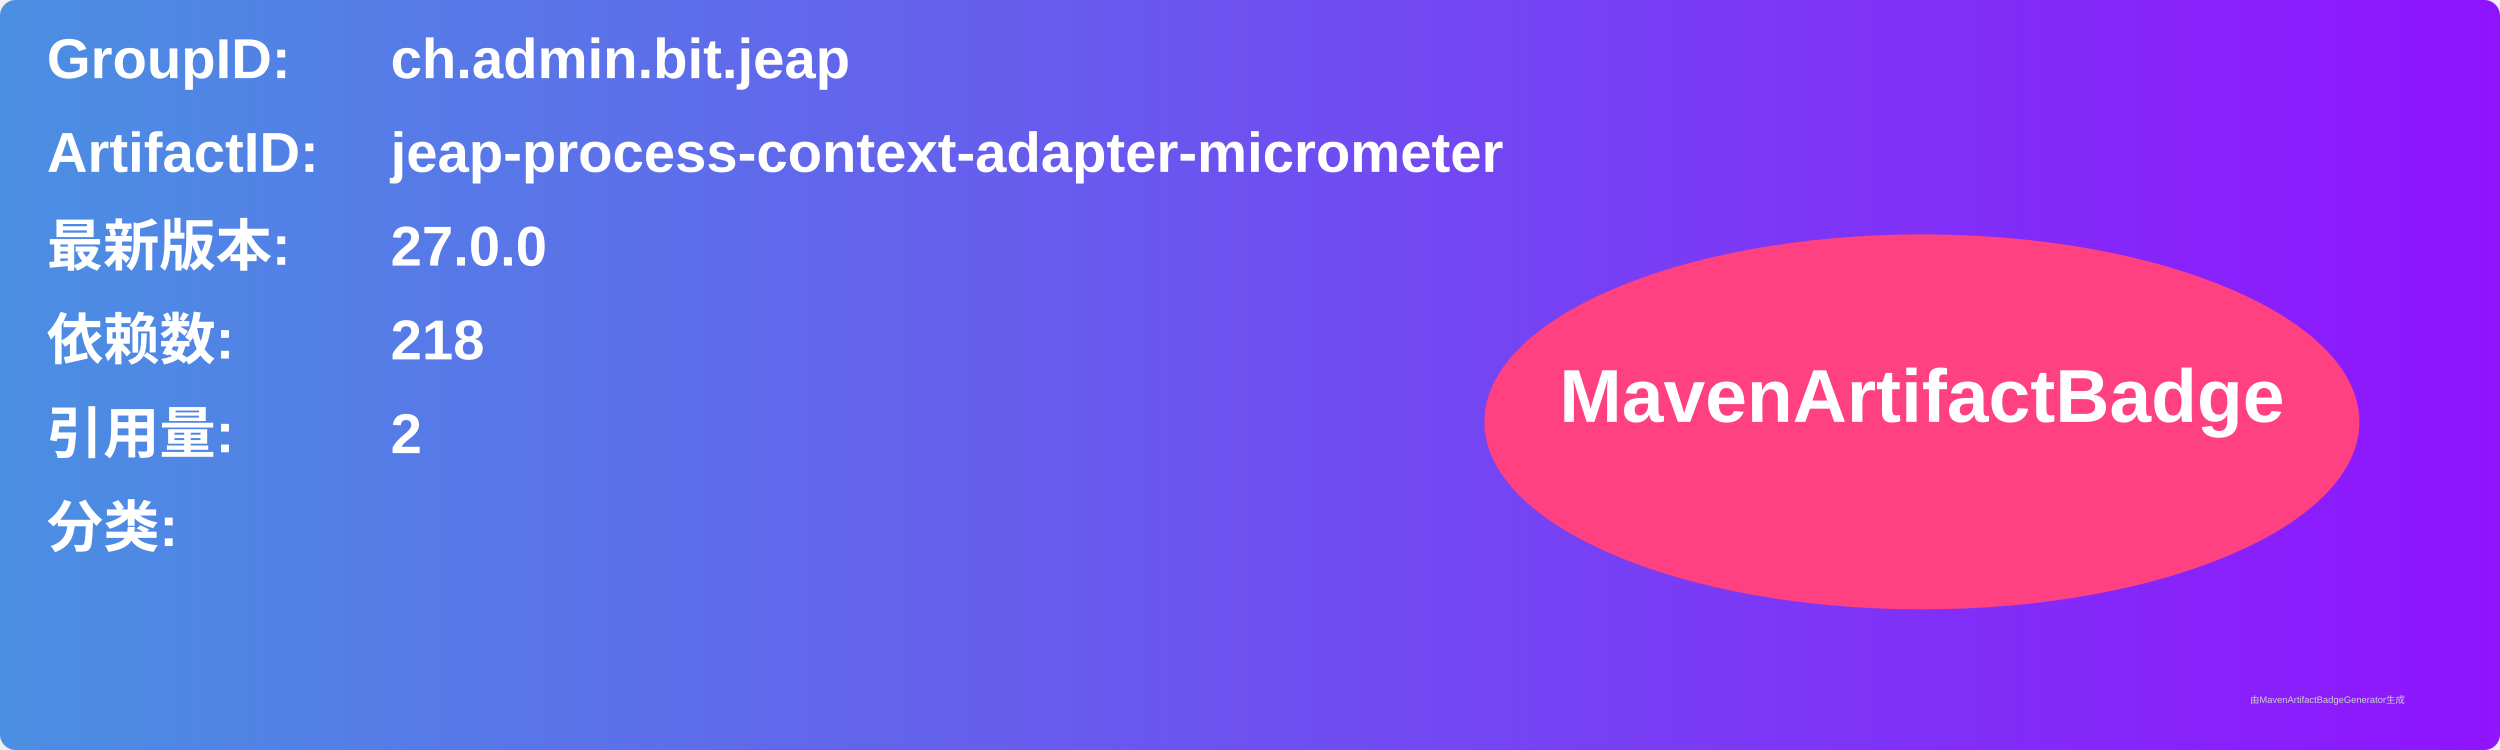
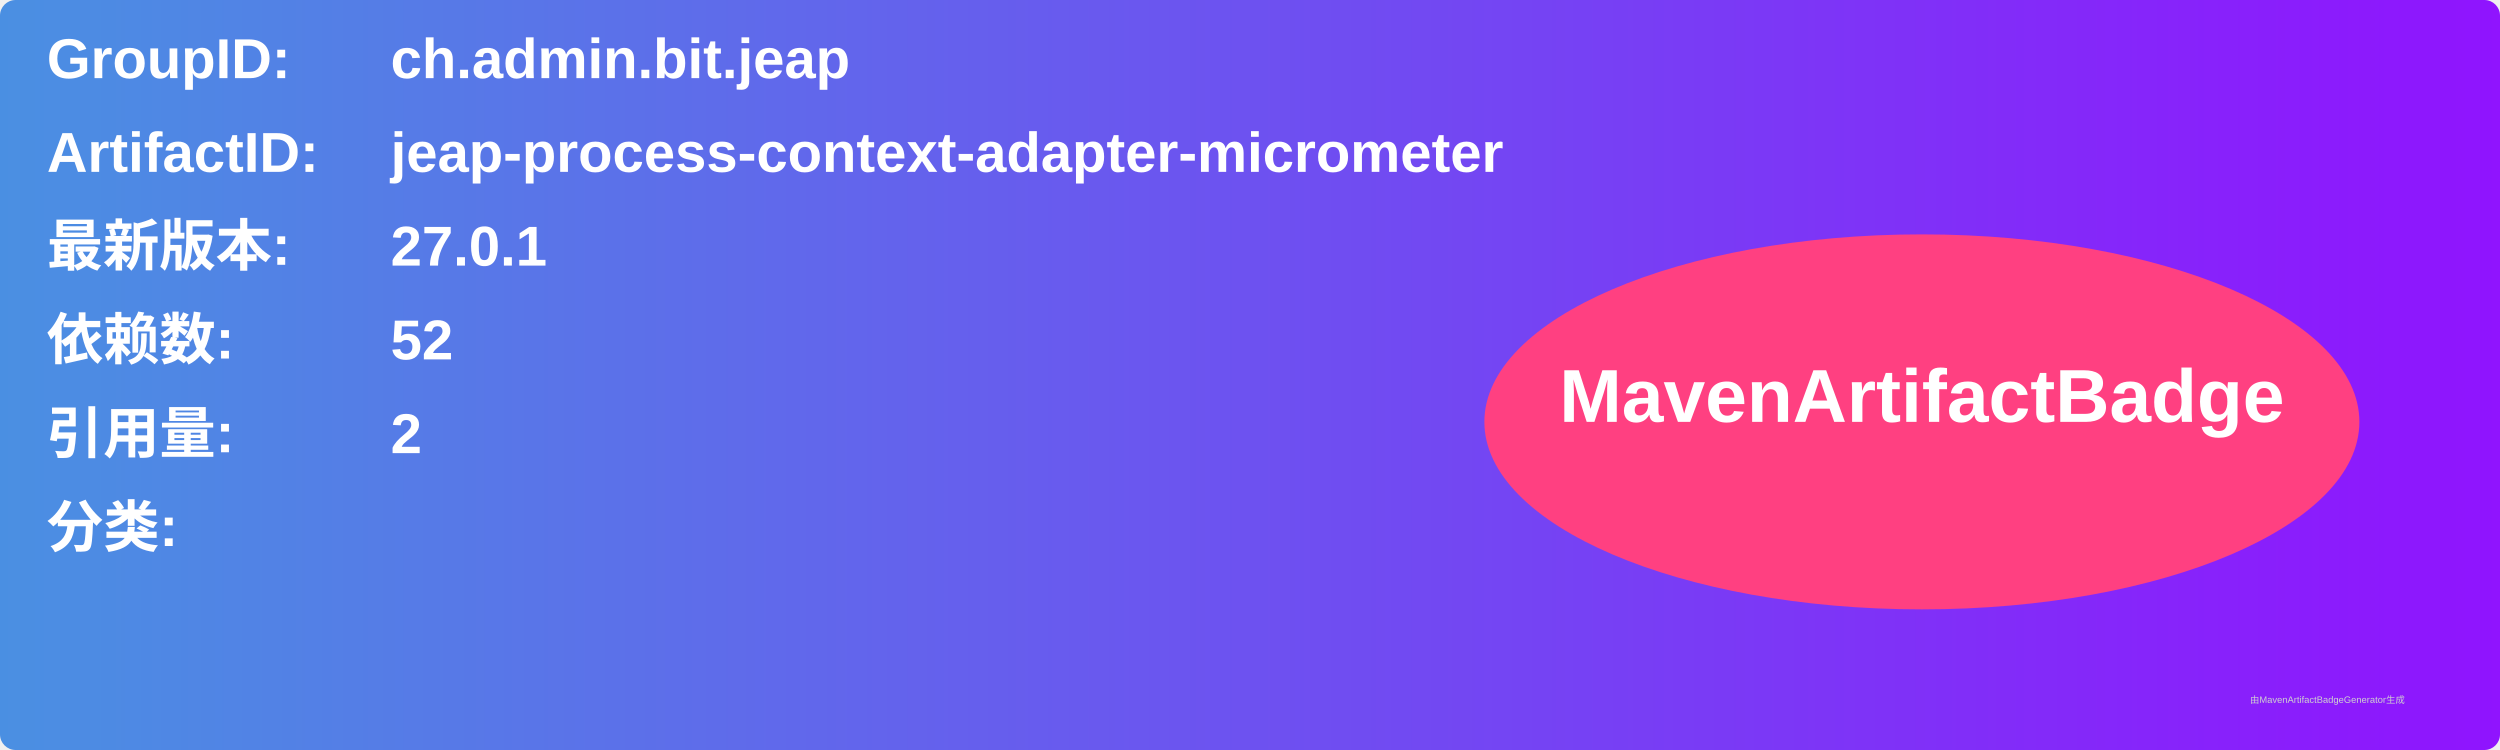
<svg xmlns="http://www.w3.org/2000/svg" width="800" height="240" viewBox="0 0 800 240">
  <linearGradient id="grad" x1="0%" y1="0%" x2="100%" y2="0%">
    <stop offset="0%" stop-color="#4a90e2" />
    <stop offset="100%" stop-color="#9013fe" />
  </linearGradient>
  <rect width="100%" height="100%" rx="5" ry="5" fill="url(#grad)" />
  <g transform="translate(15, 15)">
    <text x="0" y="10" font-family="Arial" font-size="18" fill="white" font-weight="bold" width="260">GroupID:</text>
    <text x="110" y="10" font-family="Arial" font-size="18" fill="white" font-weight="bold" width="460">ch.admin.bit.jeap</text>
    <text x="0" y="40" font-family="Arial" font-size="18" fill="white" font-weight="bold" width="260">ArtifactID:</text>
    <text x="110" y="40" font-family="Arial" font-size="18" fill="white" font-weight="bold" width="460">jeap-process-context-adapter-micrometer</text>
    <text x="0" y="70" font-family="Arial" font-size="18" fill="white" font-weight="bold">最新版本:</text>
    <text x="110" y="70" font-family="Arial" font-size="18" fill="white" font-weight="bold">
-       <tspan font-weight="bold">27.0.0</tspan>
+       <tspan font-weight="bold">27.0.1</tspan>
    </text>
    <text x="0" y="100" font-family="Arial" font-size="18" fill="white" font-weight="bold">依赖数: </text>
    <text x="110" y="100" font-family="Arial" font-size="18" fill="white">
-       <tspan font-weight="bold">218</tspan>
+       <tspan font-weight="bold">52</tspan>
    </text>
    <text x="0" y="130" font-family="Arial" font-size="18" fill="white" font-weight="bold">引用量: </text>
    <text x="110" y="130" font-family="Arial" font-size="18" fill="white">
      <tspan font-weight="bold">2</tspan>
    </text>
    <text x="0" y="160" font-family="Arial" font-size="18" fill="white" font-weight="bold">分类:</text>
    <text x="10" y="190" font-family="Arial" font-size="10" fill="white">
      <tspan font-weight="bold" />
    </text>
    <ellipse cx="600" cy="120" rx="140" ry="60" fill="#ff4081" />
    <text x="600" y="120" text-anchor="middle" font-family="Arial" font-size="24" fill="white" font-weight="bold">MavenArtifactBadge</text>
  </g>
  <text x="720" y="225" font-family="Arial" font-size="3" fill="#d0d0d0">由MavenArtifactBadgeGenerator生成</text>
</svg>
